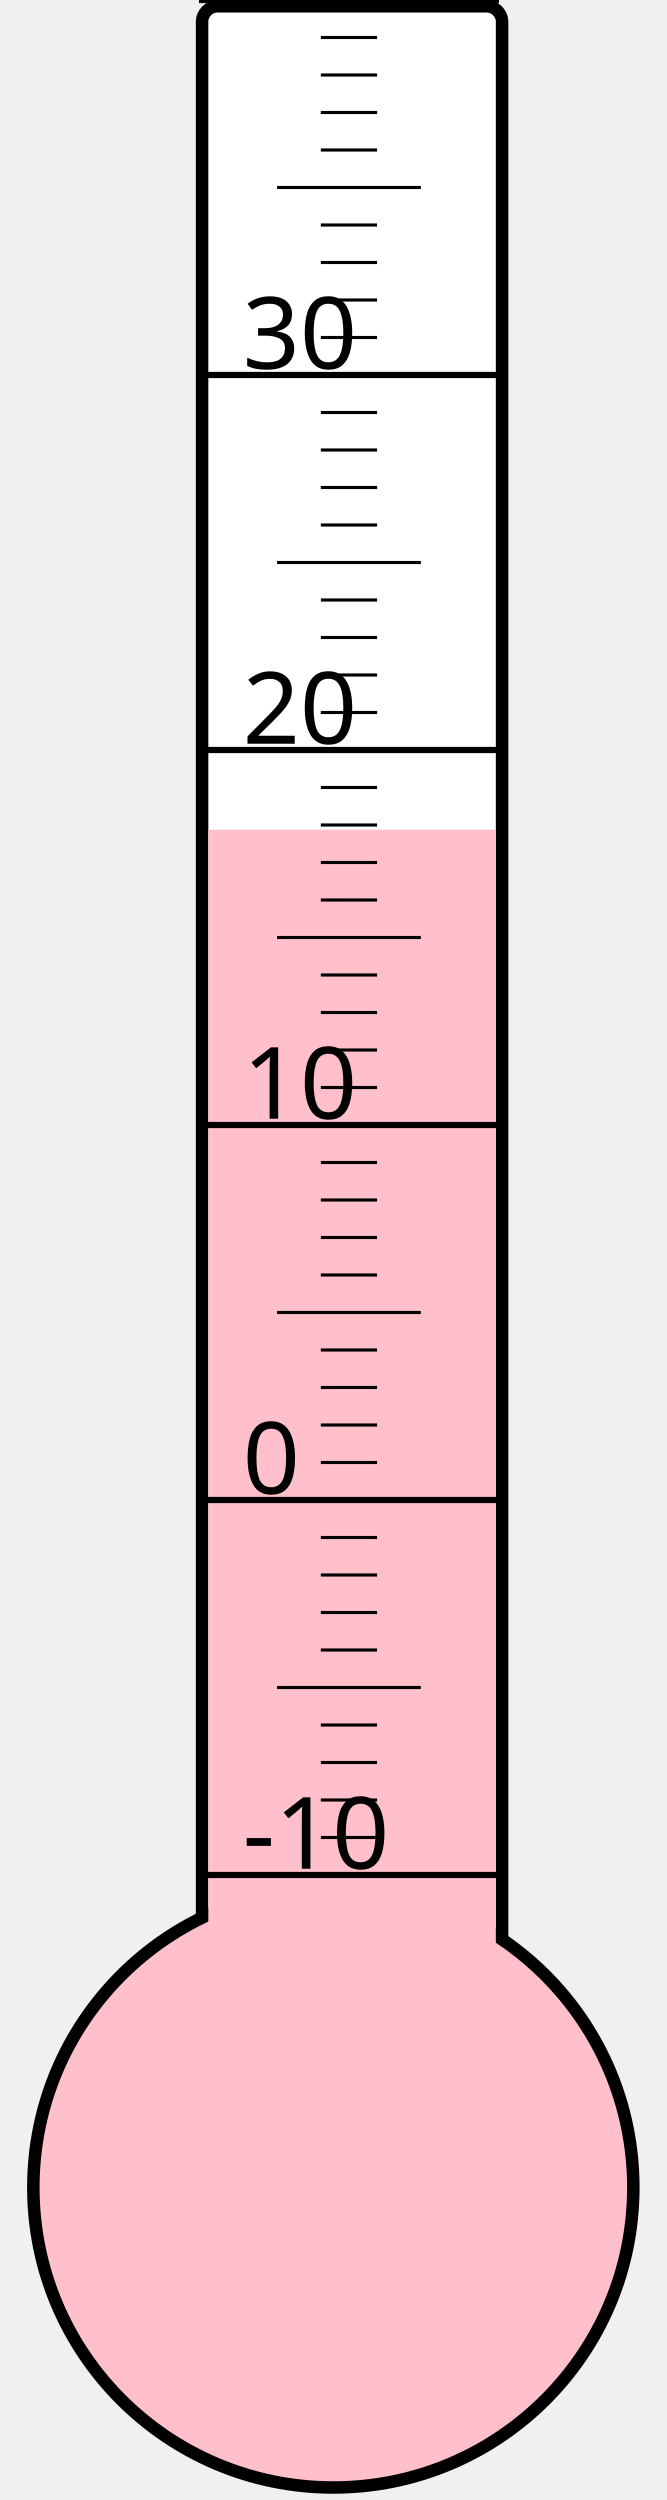
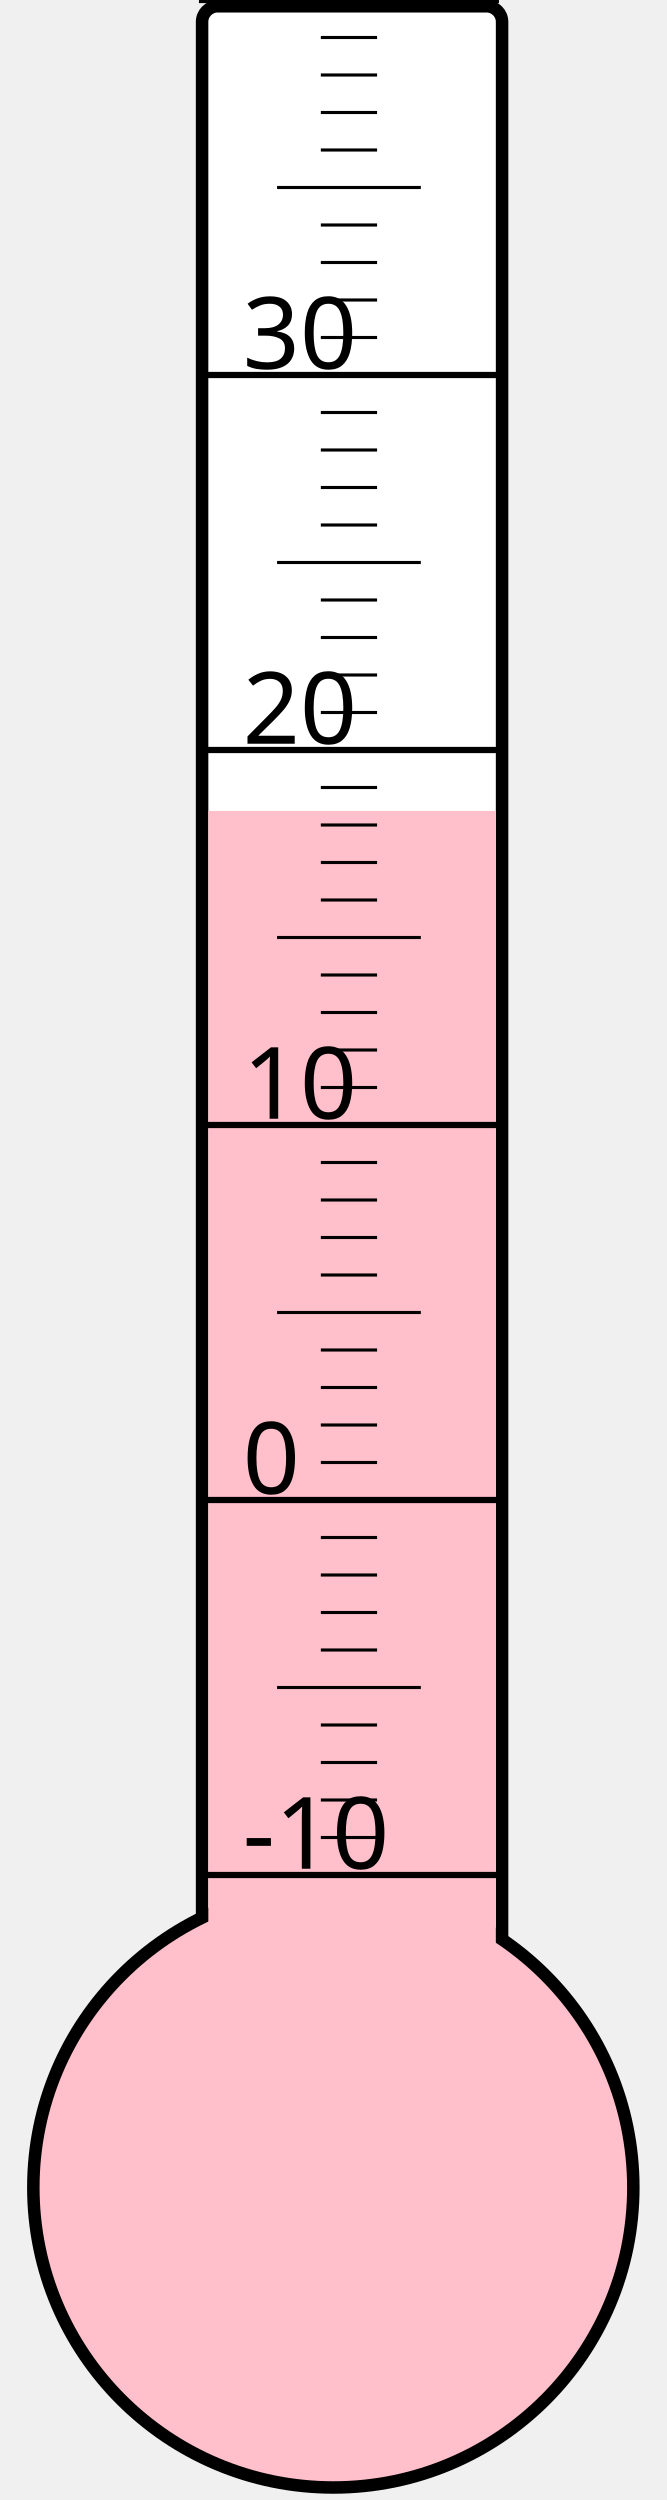
<svg xmlns="http://www.w3.org/2000/svg" width="40px" height="150px" viewBox="0 0 200 800">
  <rect width="200" height="800" x="0" y="0" style="fill: #ffffeb; fill-opacity: 0;" />
  <rect width="96" height="680" x="58" y="2" rx="5" ry="5" style="fill: white; fill-opacity: 1; stroke: black; stroke-width: 4;" />
  <circle cx="100" cy="700" r="96" style="fill: pink; stroke: black; stroke-width: 4;" />
-   <rect width="92" height="434.5" x="60" y="265.5" style="fill: pink; fill-opacity: 1; stroke-width: 0;" />
+   <rect width="92" height="440.5" x="60" y="259.5" style="fill: pink; fill-opacity: 1; stroke-width: 0;" />
  <text x="71" y="598" style="font-family: sans-serif; font-size: 24pt;">-10</text>
  <text x="71" y="478" style="font-family: sans-serif; font-size: 24pt;">0</text>
  <text x="71" y="358" style="font-family: sans-serif; font-size: 24pt;">10</text>
  <text x="71" y="238" style="font-family: sans-serif; font-size: 24pt;">20</text>
  <text x="71" y="118" style="font-family: sans-serif; font-size: 24pt;">30</text>
  <g style="stroke: black;">
    <line x1="57" y1="600" x2="153" y2="600" style="stroke-width: 2;" />
    <line x1="96" y1="588" x2="114" y2="588" style="stroke-width: 1;" />
    <line x1="96" y1="576" x2="114" y2="576" style="stroke-width: 1;" />
    <line x1="96" y1="564" x2="114" y2="564" style="stroke-width: 1;" />
    <line x1="96" y1="552" x2="114" y2="552" style="stroke-width: 1;" />
    <line x1="82" y1="540" x2="128" y2="540" style="stroke-width: 1;" />
    <line x1="96" y1="528" x2="114" y2="528" style="stroke-width: 1;" />
    <line x1="96" y1="516" x2="114" y2="516" style="stroke-width: 1;" />
    <line x1="96" y1="504" x2="114" y2="504" style="stroke-width: 1;" />
    <line x1="96" y1="492" x2="114" y2="492" style="stroke-width: 1;" />
    <line x1="57" y1="480" x2="153" y2="480" style="stroke-width: 2;" />
    <line x1="96" y1="468" x2="114" y2="468" style="stroke-width: 1;" />
    <line x1="96" y1="456" x2="114" y2="456" style="stroke-width: 1;" />
    <line x1="96" y1="444" x2="114" y2="444" style="stroke-width: 1;" />
    <line x1="96" y1="432" x2="114" y2="432" style="stroke-width: 1;" />
    <line x1="82" y1="420" x2="128" y2="420" style="stroke-width: 1;" />
    <line x1="96" y1="408" x2="114" y2="408" style="stroke-width: 1;" />
    <line x1="96" y1="396" x2="114" y2="396" style="stroke-width: 1;" />
    <line x1="96" y1="384" x2="114" y2="384" style="stroke-width: 1;" />
    <line x1="96" y1="372" x2="114" y2="372" style="stroke-width: 1;" />
    <line x1="57" y1="360" x2="153" y2="360" style="stroke-width: 2;" />
    <line x1="96" y1="348" x2="114" y2="348" style="stroke-width: 1;" />
    <line x1="96" y1="336" x2="114" y2="336" style="stroke-width: 1;" />
    <line x1="96" y1="324" x2="114" y2="324" style="stroke-width: 1;" />
    <line x1="96" y1="312" x2="114" y2="312" style="stroke-width: 1;" />
    <line x1="82" y1="300" x2="128" y2="300" style="stroke-width: 1;" />
    <line x1="96" y1="288" x2="114" y2="288" style="stroke-width: 1;" />
    <line x1="96" y1="276" x2="114" y2="276" style="stroke-width: 1;" />
    <line x1="96" y1="264" x2="114" y2="264" style="stroke-width: 1;" />
    <line x1="96" y1="252" x2="114" y2="252" style="stroke-width: 1;" />
    <line x1="57" y1="240" x2="153" y2="240" style="stroke-width: 2;" />
    <line x1="96" y1="228" x2="114" y2="228" style="stroke-width: 1;" />
    <line x1="96" y1="216" x2="114" y2="216" style="stroke-width: 1;" />
    <line x1="96" y1="204" x2="114" y2="204" style="stroke-width: 1;" />
    <line x1="96" y1="192" x2="114" y2="192" style="stroke-width: 1;" />
    <line x1="82" y1="180" x2="128" y2="180" style="stroke-width: 1;" />
    <line x1="96" y1="168" x2="114" y2="168" style="stroke-width: 1;" />
    <line x1="96" y1="156" x2="114" y2="156" style="stroke-width: 1;" />
    <line x1="96" y1="144" x2="114" y2="144" style="stroke-width: 1;" />
    <line x1="96" y1="132" x2="114" y2="132" style="stroke-width: 1;" />
    <line x1="57" y1="120" x2="153" y2="120" style="stroke-width: 2;" />
    <line x1="96" y1="108" x2="114" y2="108" style="stroke-width: 1;" />
    <line x1="96" y1="96" x2="114" y2="96" style="stroke-width: 1;" />
    <line x1="96" y1="84" x2="114" y2="84" style="stroke-width: 1;" />
    <line x1="96" y1="72" x2="114" y2="72" style="stroke-width: 1;" />
    <line x1="82" y1="60" x2="128" y2="60" style="stroke-width: 1;" />
    <line x1="96" y1="48" x2="114" y2="48" style="stroke-width: 1;" />
    <line x1="96" y1="36" x2="114" y2="36" style="stroke-width: 1;" />
    <line x1="96" y1="24" x2="114" y2="24" style="stroke-width: 1;" />
    <line x1="96" y1="12" x2="114" y2="12" style="stroke-width: 1;" />
    <line x1="57" y1="0" x2="153" y2="0" style="stroke-width: 2;" />
  </g>
</svg>
